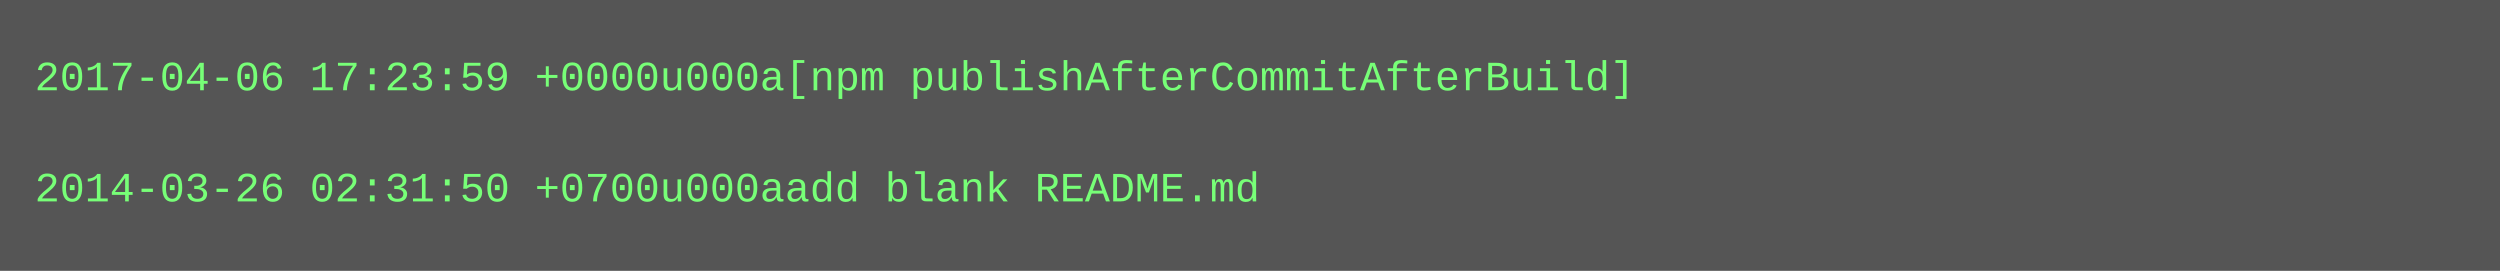
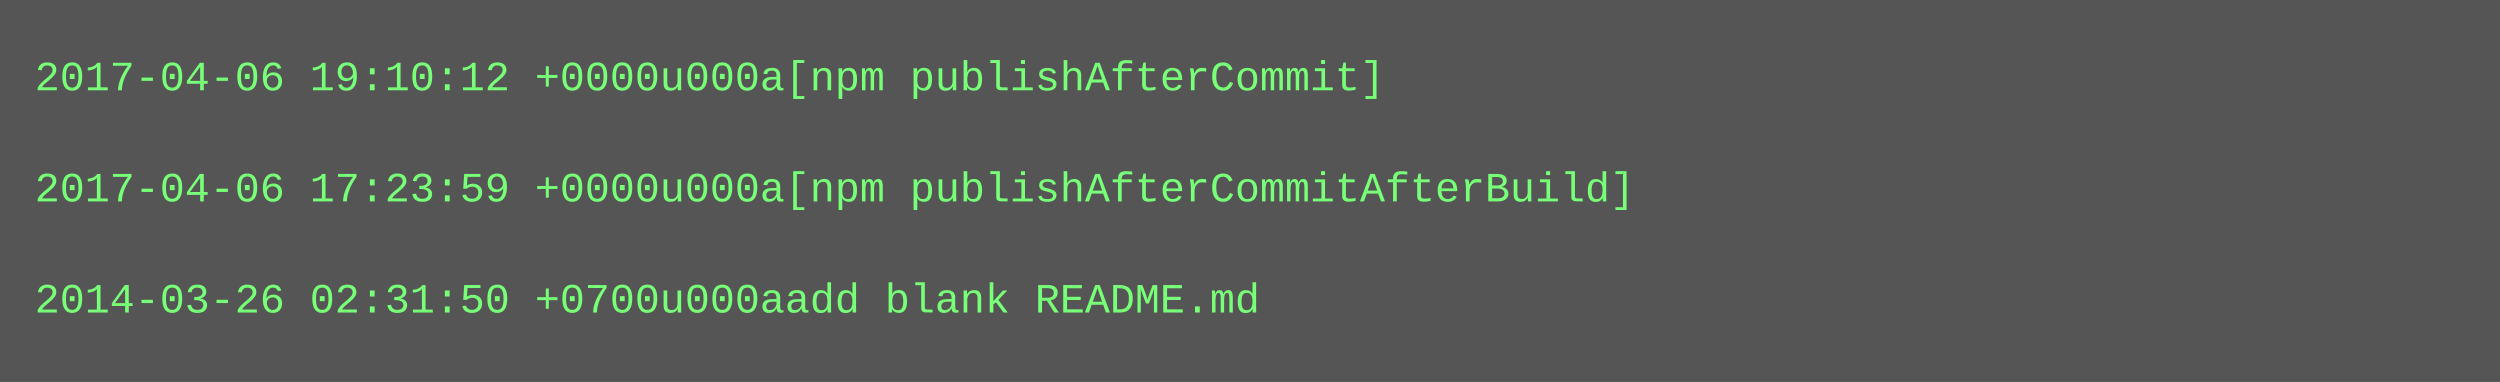
- <svg xmlns="http://www.w3.org/2000/svg" height="78" width="720">
-   <rect height="78" fill="#555" width="720" />
+ <svg xmlns="http://www.w3.org/2000/svg" height="110" width="720">
+   <rect height="110" fill="#555" width="720" />
  <text fill="#7f7" font-family="Courier New" font-size="12" xml:space="preserve">
-     <tspan x="10" y="26">2017-04-06 17:23:59 +0000u000a[npm publishAfterCommitAfterBuild]</tspan>
+     <tspan x="10" y="26">2017-04-06 19:10:12 +0000u000a[npm publishAfterCommit]</tspan>
    <tspan x="10" y="42" />
-     <tspan x="10" y="58">2014-03-26 02:31:50 +0700u000aadd blank README.md</tspan>
+     <tspan x="10" y="58">2017-04-06 17:23:59 +0000u000a[npm publishAfterCommitAfterBuild]</tspan>
+     <tspan x="10" y="74" />
+     <tspan x="10" y="90">2014-03-26 02:31:50 +0700u000aadd blank README.md</tspan>
  </text>
</svg>
